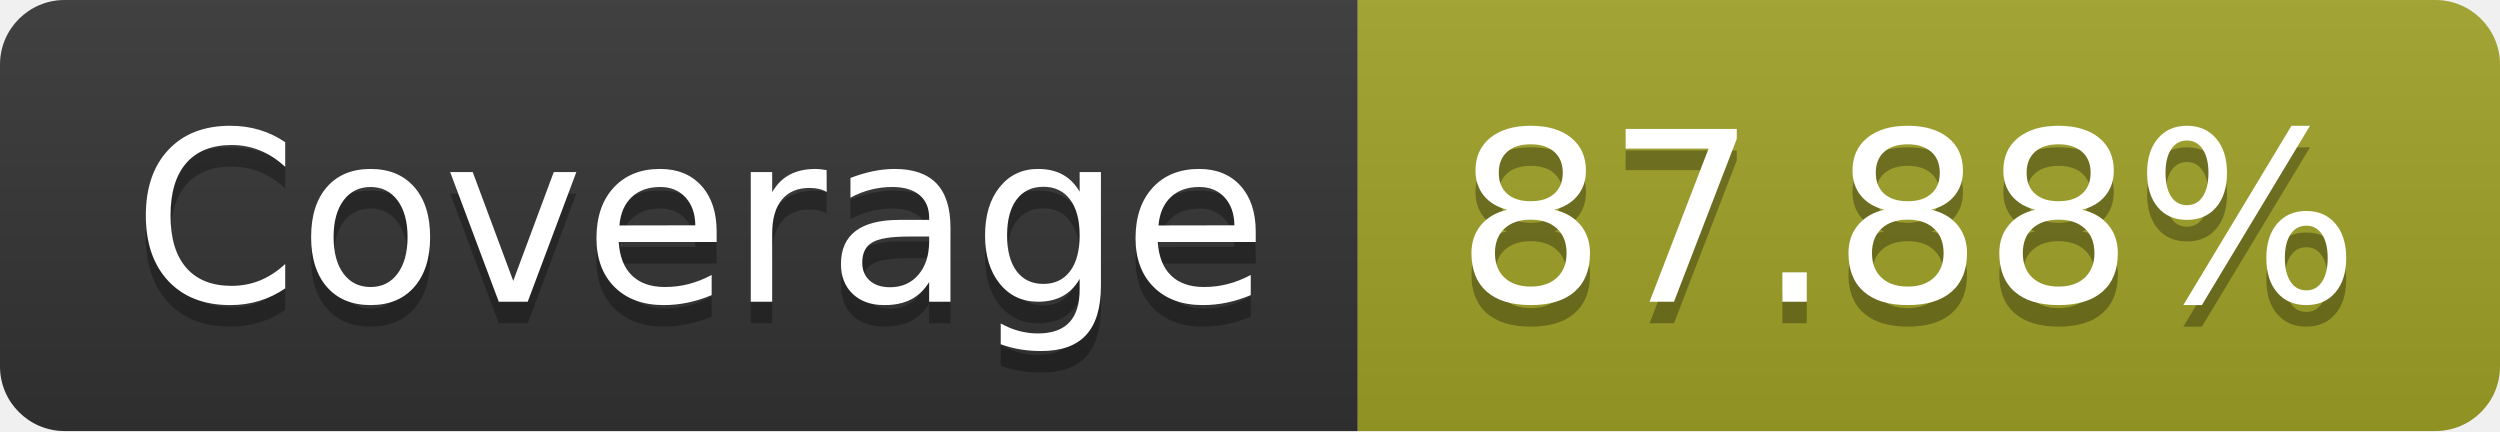
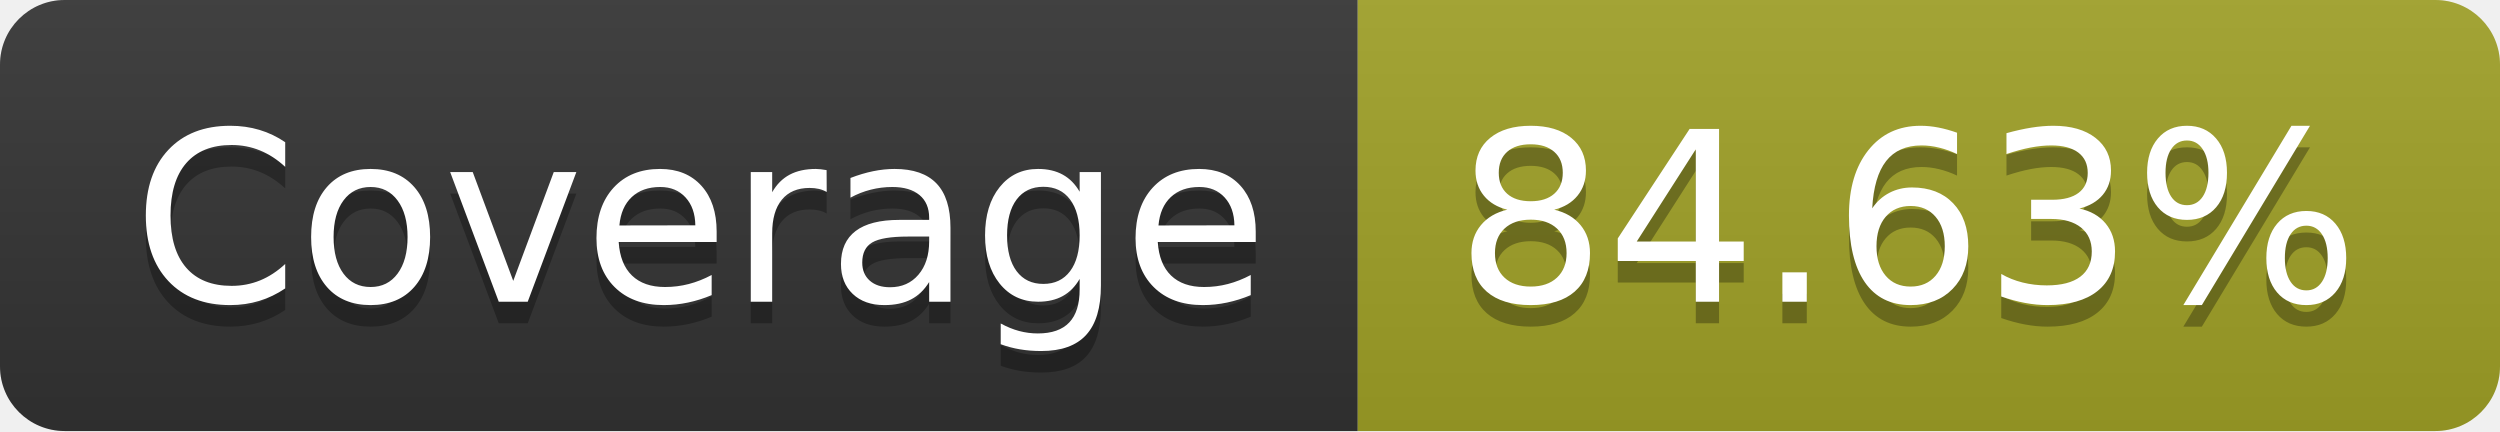
- <svg xmlns="http://www.w3.org/2000/svg" width="116" height="20" role="img" aria-label="Coverage: 87.88%">
+ <svg xmlns="http://www.w3.org/2000/svg" width="116" height="20" role="img" aria-label="Coverage: 84.63%">
  <linearGradient id="s" x2="0" y2="100%">
    <stop offset="0" stop-color="#bbb" stop-opacity=".1" />
    <stop offset="1" stop-opacity=".1" />
  </linearGradient>
  <clipPath id="r">
    <rect width="116" height="20" rx="3" fill="#fff" />
  </clipPath>
  <g clip-path="url(#r)">
    <rect width="63" height="20" fill="#333" />
    <rect x="63" width="53" height="20" fill="#a0a127" />
    <rect width="116" height="20" fill="url(#s)" />
  </g>
  <g fill="#fff" text-anchor="middle" font-family="Verdana,Geneva,DejaVu Sans,sans-serif" text-rendering="geometricPrecision" font-size="110">
    <text aria-hidden="true" x="325" y="150" fill="#010101" fill-opacity=".3" transform="scale(.1)" textLength="530">Coverage</text>
    <text x="325" y="140" transform="scale(.1)" fill="#fff" textLength="530">Coverage</text>
-     <text aria-hidden="true" x="885" y="150" fill="#010101" fill-opacity=".3" transform="scale(.1)" textLength="430">87.88%</text>
-     <text x="885" y="140" transform="scale(.1)" fill="#fff" textLength="430">87.88%</text>
+     <text aria-hidden="true" x="885" y="150" fill="#010101" fill-opacity=".3" transform="scale(.1)" textLength="430">84.63%</text>
+     <text x="885" y="140" transform="scale(.1)" fill="#fff" textLength="430">84.63%</text>
  </g>
</svg>
